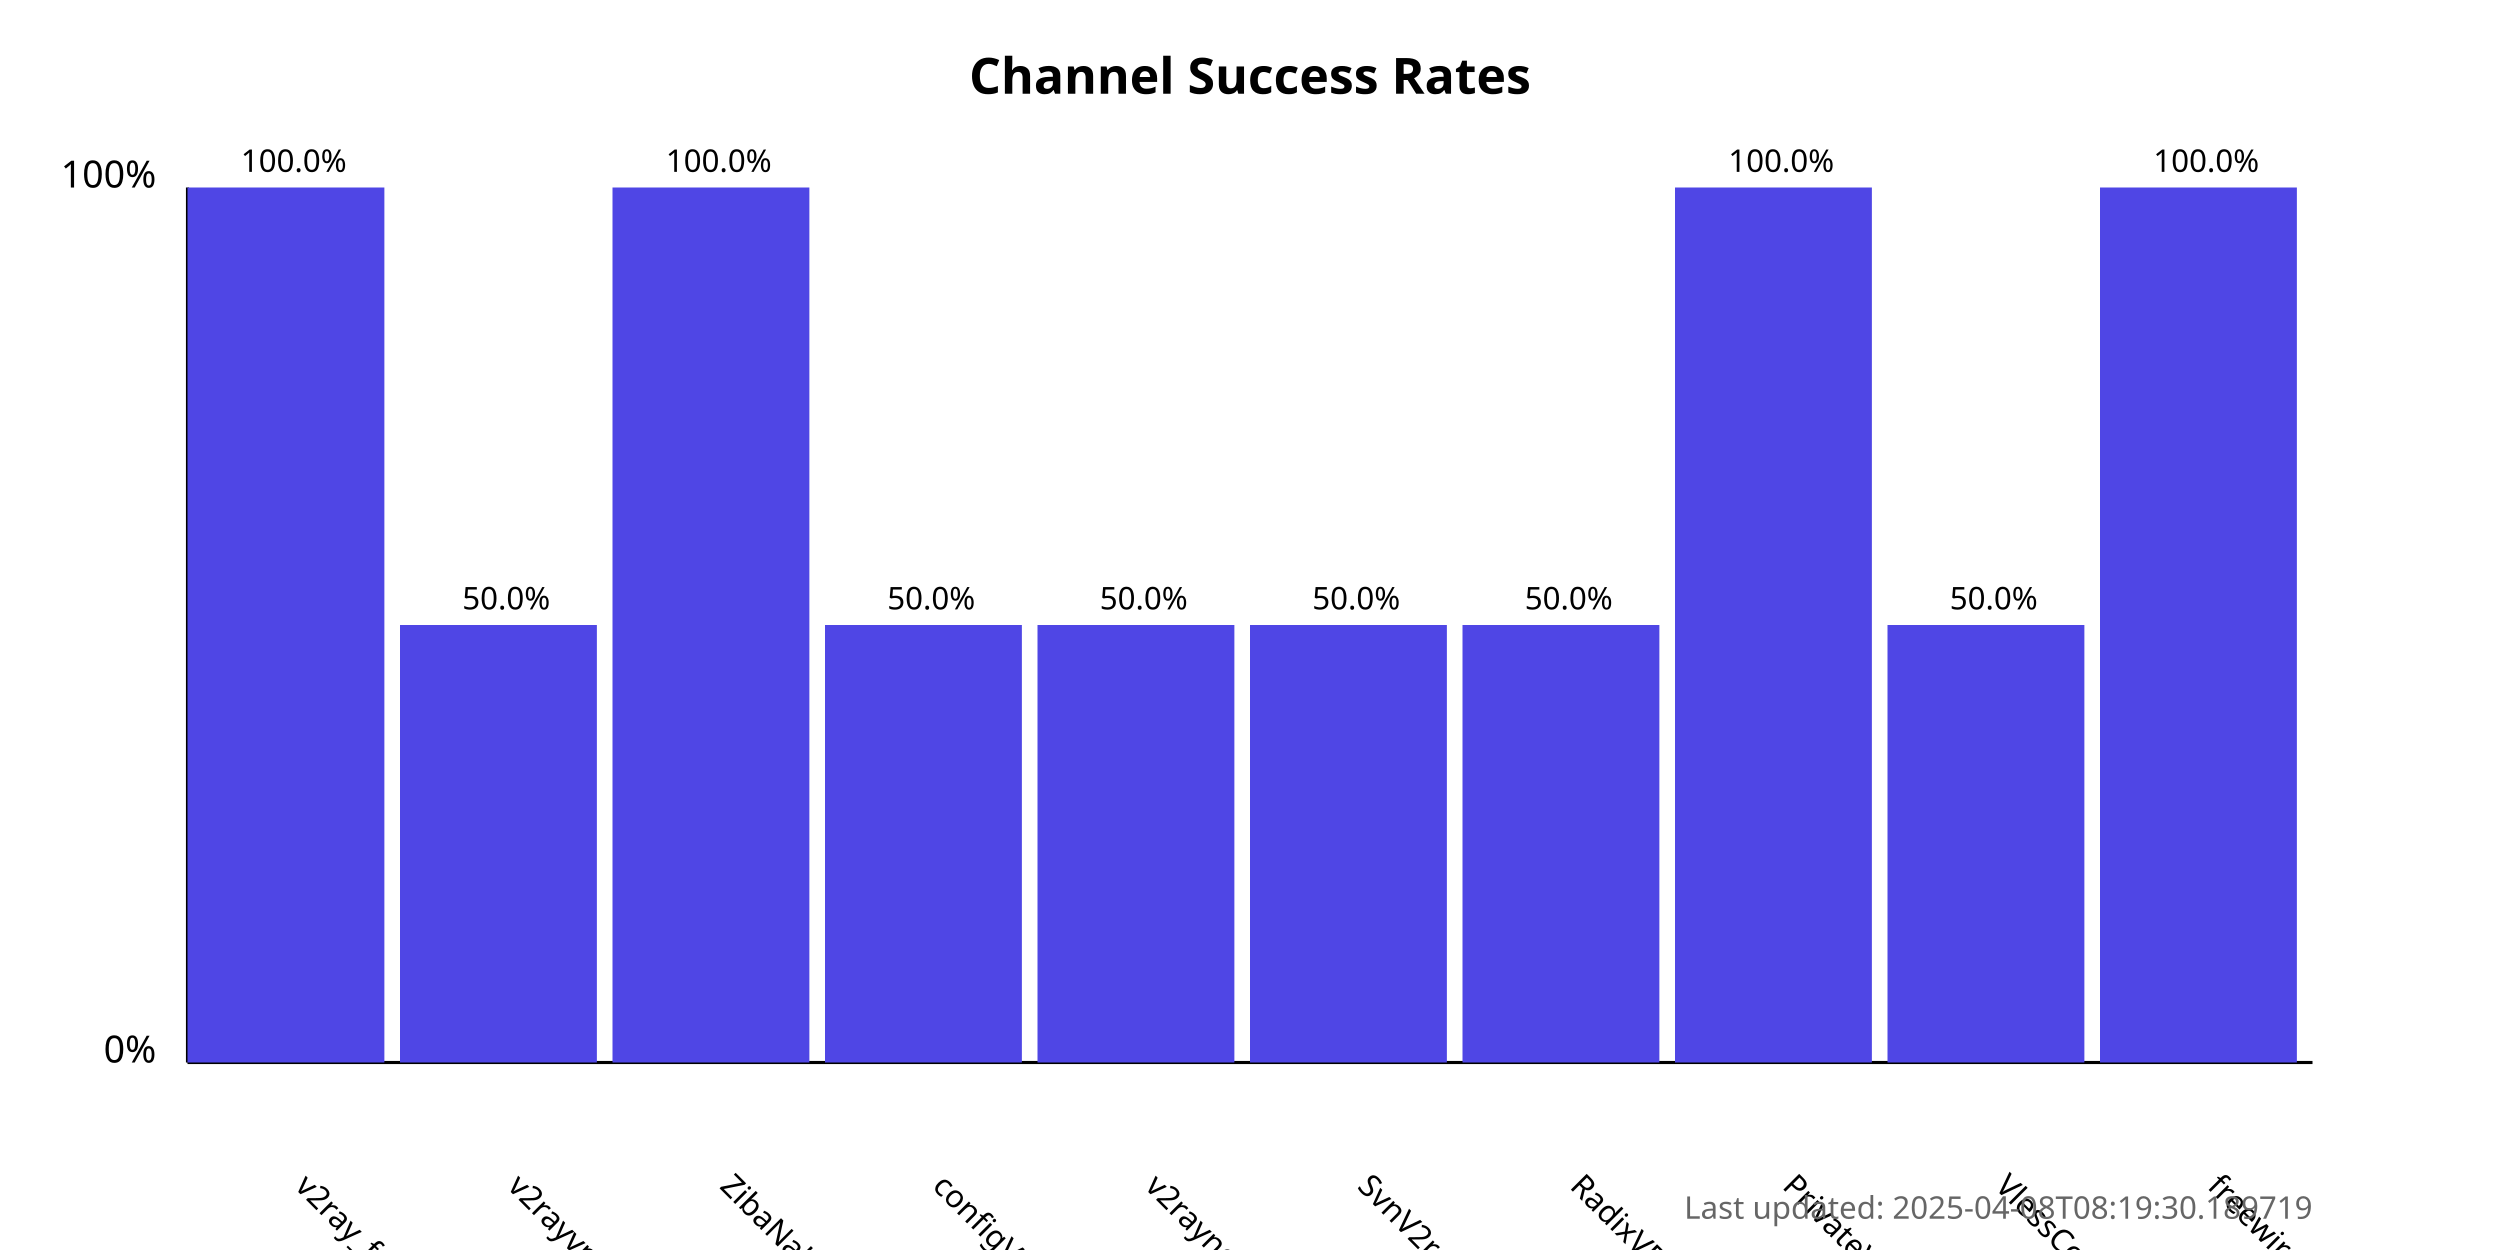
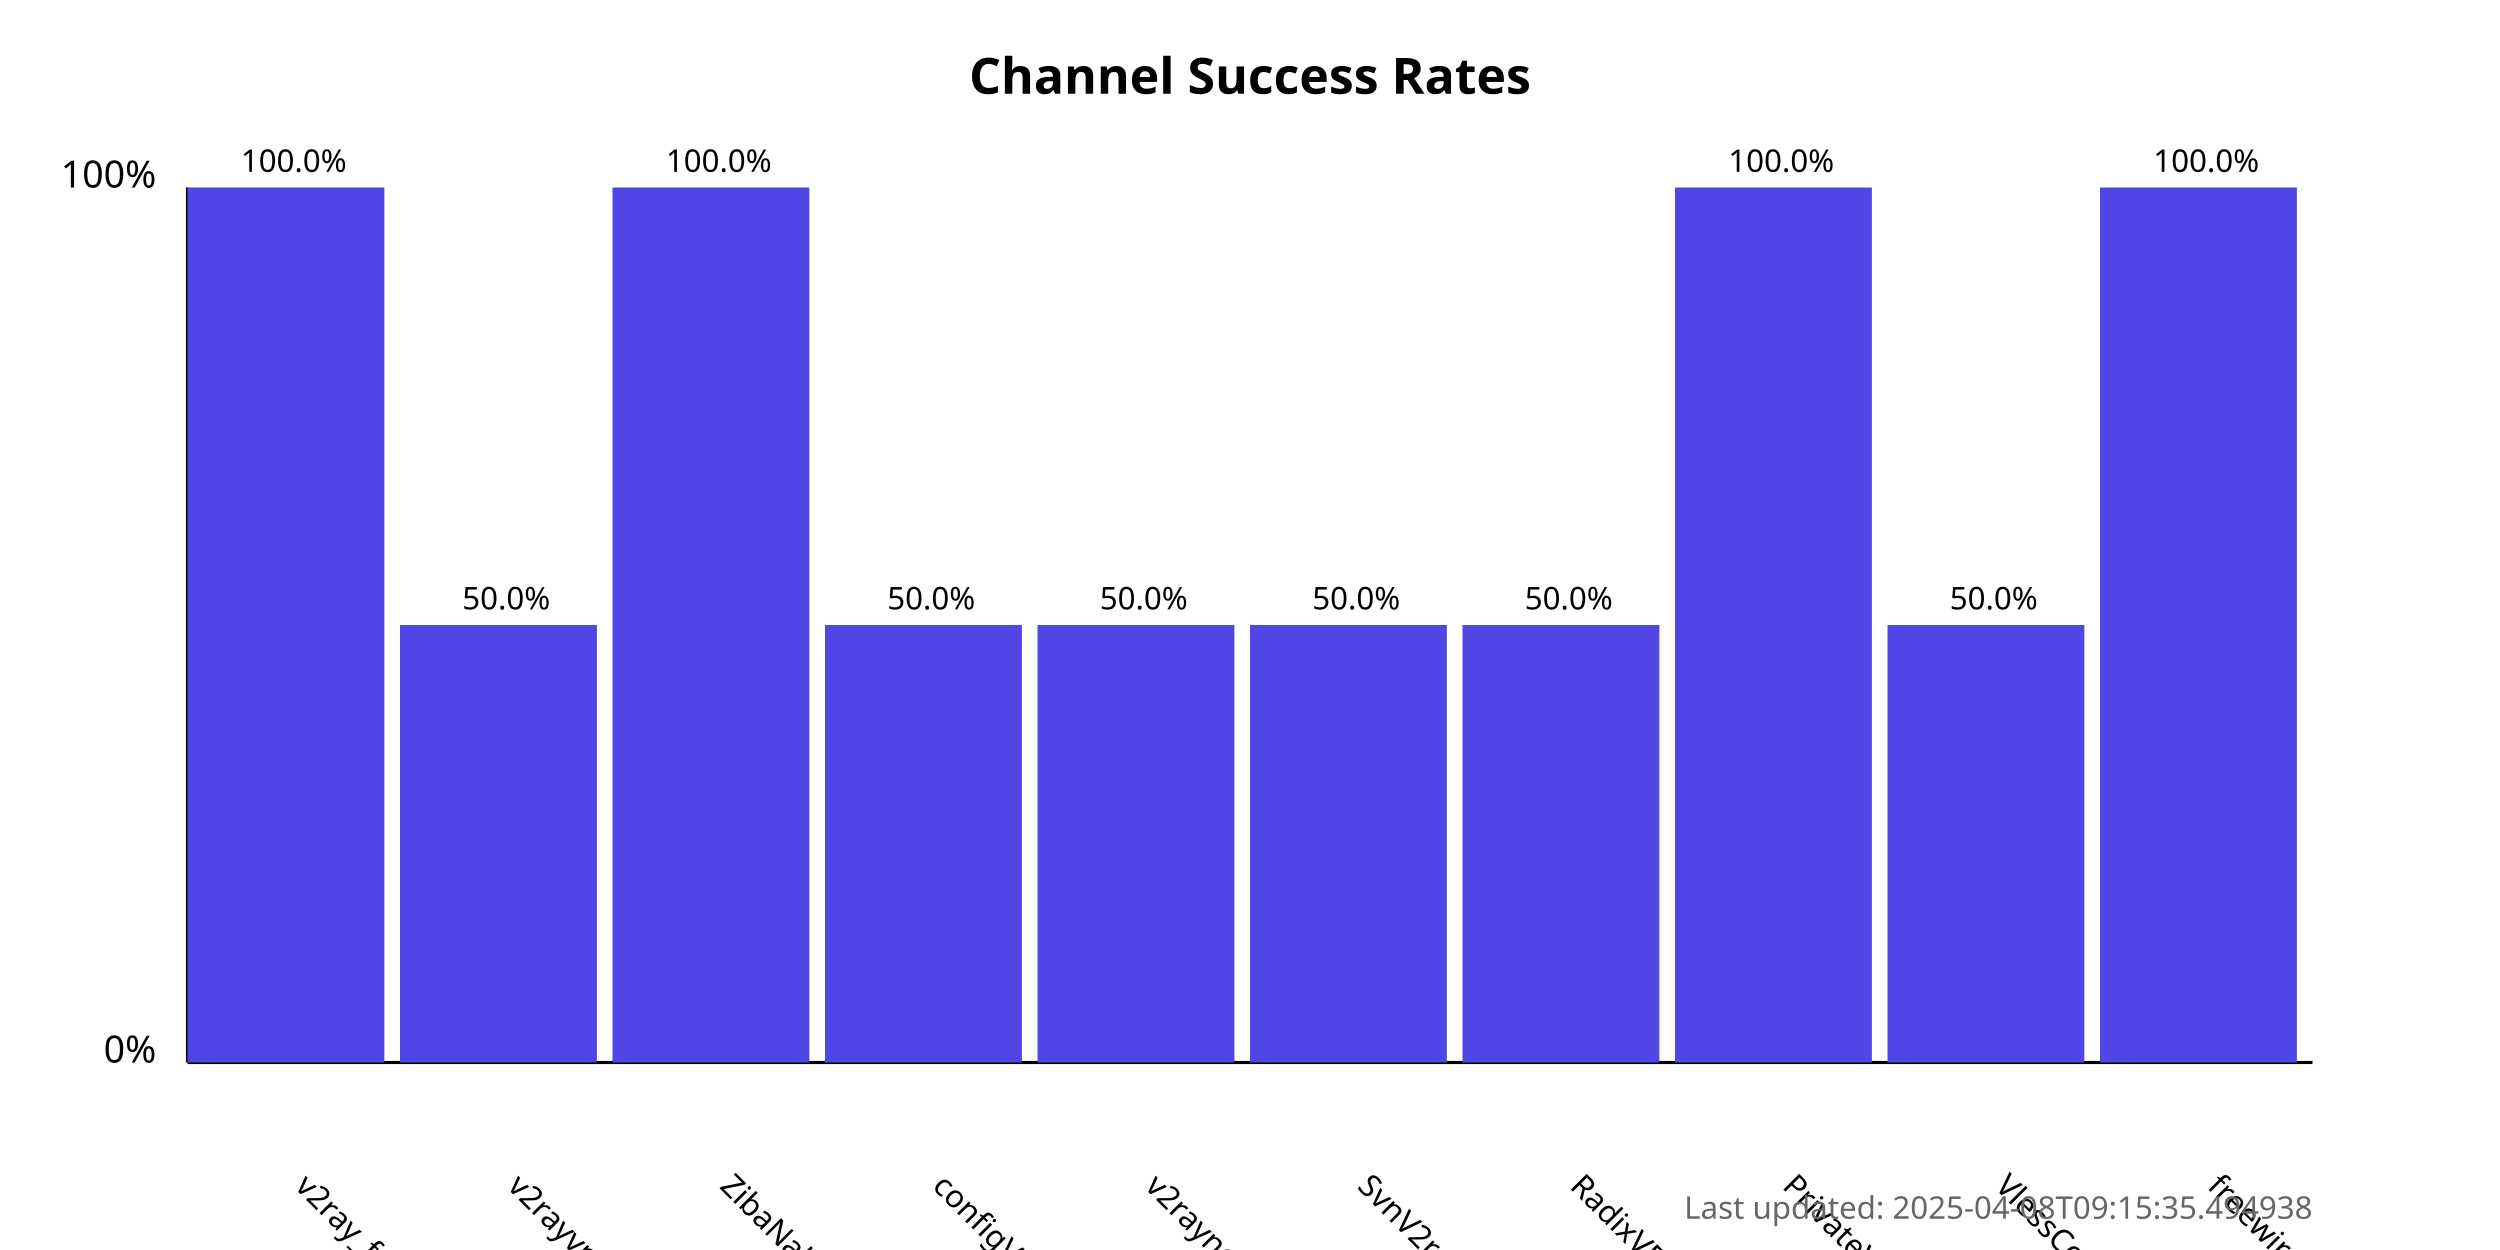
<svg xmlns="http://www.w3.org/2000/svg" width="800" height="400">
  <style>
            .chart-title { font: bold 16px sans-serif; }
            .axis-label { font: 12px sans-serif; }
            .tick-label { font: 10px sans-serif; }
            .bar { fill: #4f46e5; }
            .bar:hover { fill: #6366f1; }
            .timestamp { font: 10px sans-serif; fill: #666; }
        </style>
  <text x="400.0" y="30" text-anchor="middle" class="chart-title">
            Channel Success Rates
        </text>
  <line x1="60" y1="340" x2="60" y2="60" stroke="black" stroke-width="1" />
  <line x1="60" y1="340" x2="740" y2="340" stroke="black" stroke-width="1" />
  <text x="50" y="340" text-anchor="end" class="axis-label">0%</text>
  <text x="50" y="60" text-anchor="end" class="axis-label">100%</text>
  <g>
    <rect x="60" y="60.0" width="63.0" height="280.0" class="bar" />
    <text x="94.0" y="380" transform="rotate(45, 94.0, 380)" text-anchor="start" class="tick-label">
                v2ray_free_conf
            </text>
    <text x="94.0" y="55.0" text-anchor="middle" class="tick-label">
                100.0%
            </text>
  </g>
  <g>
    <rect x="128.0" y="200.0" width="63.0" height="140.0" class="bar" />
    <text x="162.0" y="380" transform="rotate(45, 162.0, 380)" text-anchor="start" class="tick-label">
                v2rayvpno
            </text>
    <text x="162.0" y="195.0" text-anchor="middle" class="tick-label">
                50.0%
            </text>
  </g>
  <g>
    <rect x="196.0" y="60.0" width="63.0" height="280.0" class="bar" />
    <text x="230.0" y="380" transform="rotate(45, 230.0, 380)" text-anchor="start" class="tick-label">
                ZibaNabz
            </text>
    <text x="230.0" y="55.0" text-anchor="middle" class="tick-label">
                100.0%
            </text>
  </g>
  <g>
    <rect x="264.0" y="200.0" width="63.0" height="140.0" class="bar" />
    <text x="298.0" y="380" transform="rotate(45, 298.0, 380)" text-anchor="start" class="tick-label">
                configV2rayForFree
            </text>
    <text x="298.0" y="195.0" text-anchor="middle" class="tick-label">
                50.0%
            </text>
  </g>
  <g>
    <rect x="332.0" y="200.0" width="63.0" height="140.0" class="bar" />
    <text x="366.0" y="380" transform="rotate(45, 366.0, 380)" text-anchor="start" class="tick-label">
                v2rayngvpn
            </text>
    <text x="366.0" y="195.0" text-anchor="middle" class="tick-label">
                50.0%
            </text>
  </g>
  <g>
    <rect x="400.0" y="200.0" width="63.0" height="140.0" class="bar" />
    <text x="434.0" y="380" transform="rotate(45, 434.0, 380)" text-anchor="start" class="tick-label">
                SvnV2ray
            </text>
    <text x="434.0" y="195.0" text-anchor="middle" class="tick-label">
                50.0%
            </text>
  </g>
  <g>
    <rect x="468.0" y="200.0" width="63.0" height="140.0" class="bar" />
    <text x="502.0" y="380" transform="rotate(45, 502.0, 380)" text-anchor="start" class="tick-label">
                RadixVPN
            </text>
    <text x="502.0" y="195.0" text-anchor="middle" class="tick-label">
                50.0%
            </text>
  </g>
  <g>
    <rect x="536.0" y="60.0" width="63.0" height="280.0" class="bar" />
    <text x="570.0" y="380" transform="rotate(45, 570.0, 380)" text-anchor="start" class="tick-label">
                PrivateVPNs
            </text>
    <text x="570.0" y="55.0" text-anchor="middle" class="tick-label">
                100.0%
            </text>
  </g>
  <g>
    <rect x="604.0" y="200.0" width="63.0" height="140.0" class="bar" />
    <text x="638.0" y="380" transform="rotate(45, 638.0, 380)" text-anchor="start" class="tick-label">
                VlessConfig
            </text>
    <text x="638.0" y="195.0" text-anchor="middle" class="tick-label">
                50.0%
            </text>
  </g>
  <g>
    <rect x="672.0" y="60.0" width="63.0" height="280.0" class="bar" />
    <text x="706.0" y="380" transform="rotate(45, 706.0, 380)" text-anchor="start" class="tick-label">
                freewireguard
            </text>
    <text x="706.0" y="55.0" text-anchor="middle" class="tick-label">
                100.0%
            </text>
  </g>
  <text x="740" y="390" text-anchor="end" class="timestamp">
-             Last updated: 2025-04-08T08:19:30.189719
+             Last updated: 2025-04-08T09:15:35.494938
        </text>
</svg>
